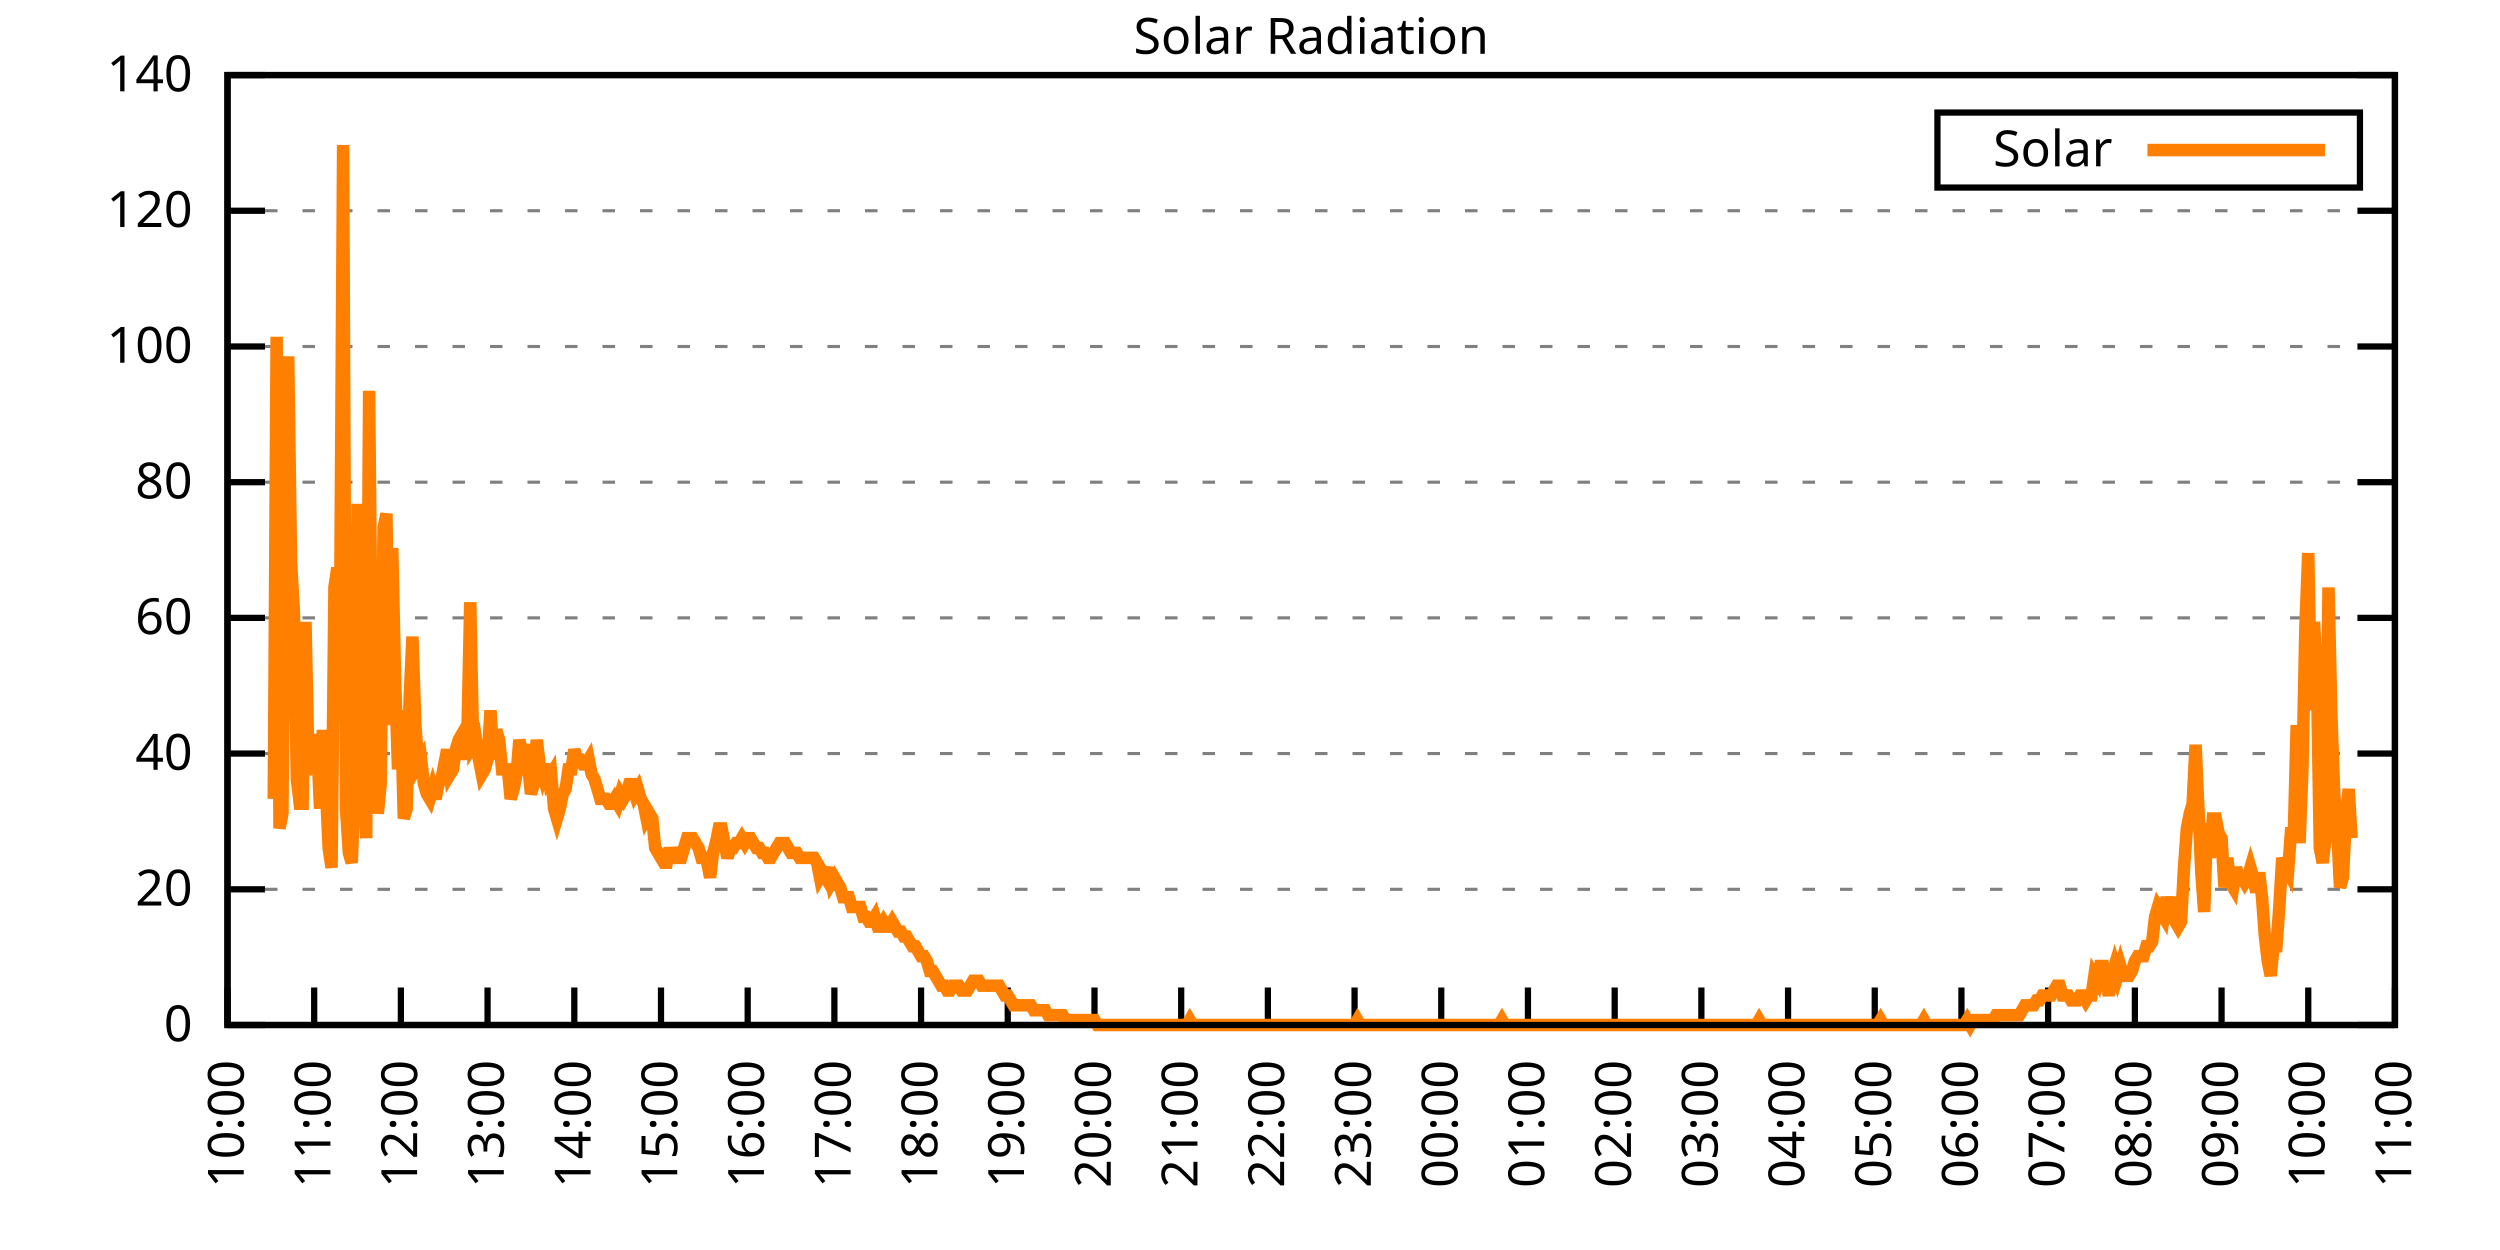
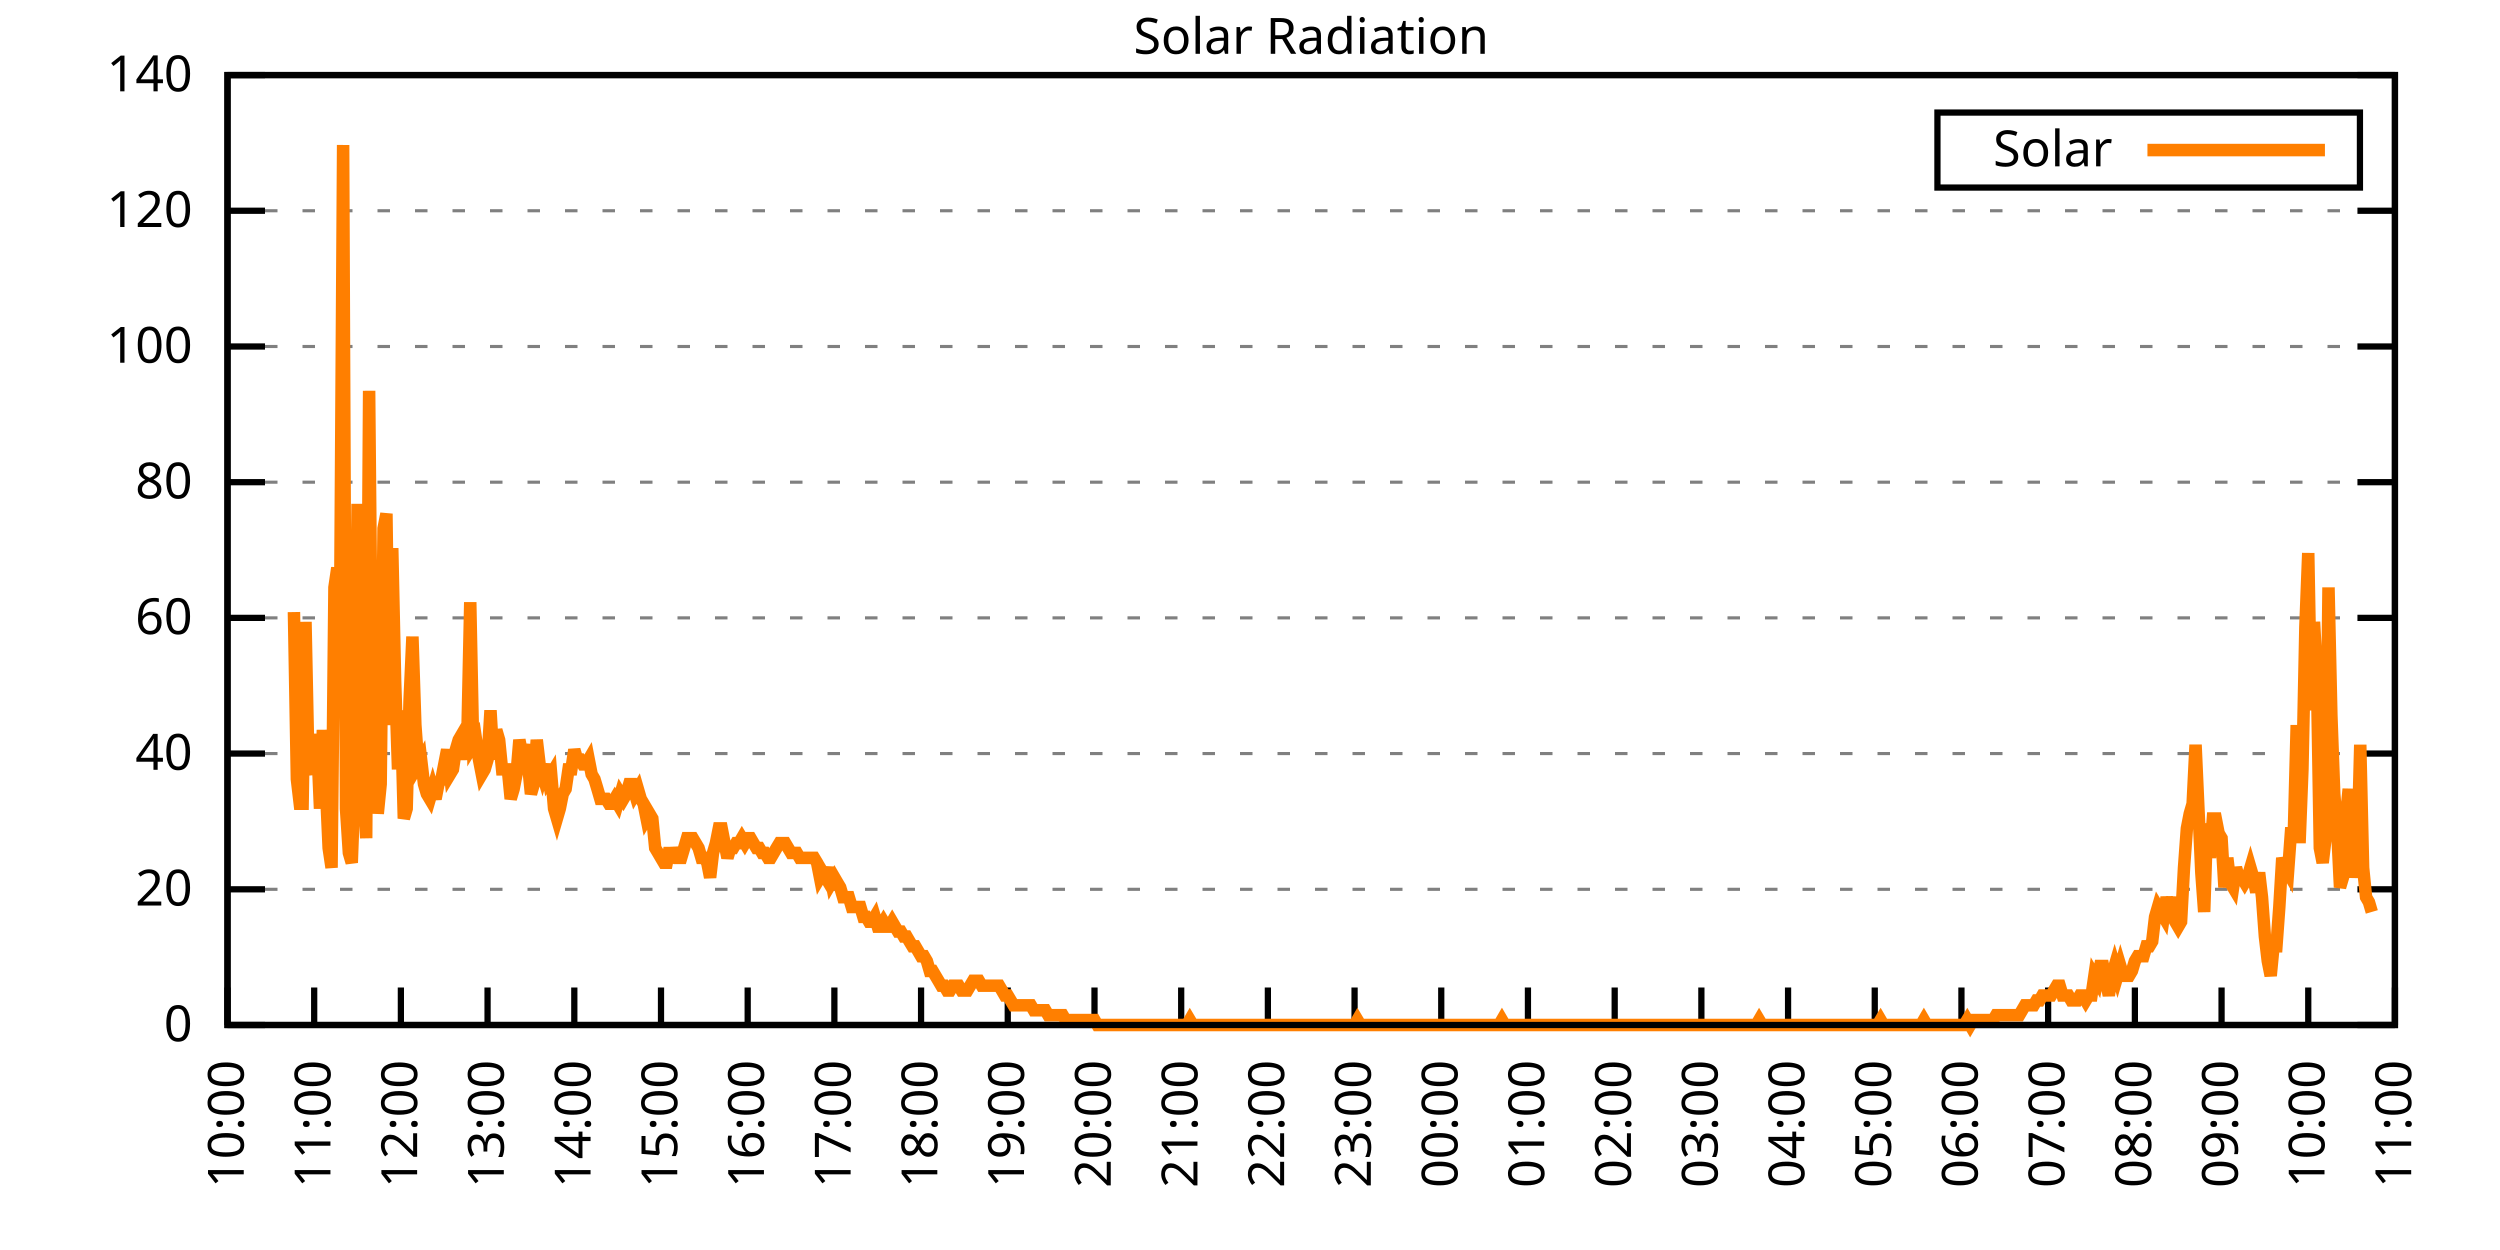
<svg xmlns="http://www.w3.org/2000/svg" xmlns:xlink="http://www.w3.org/1999/xlink" width="400" height="200" viewBox="0 0 400 200">
  <g id="gnuplot_canvas">
    <rect x="0" y="0" width="400" height="200" fill="none" />
    <defs>
      <circle id="gpDot" r="0.5" stroke-width="0.5" stroke="currentColor" />
      <path id="gpPt0" stroke-width="0.333" stroke="currentColor" d="M-1,0 h2 M0,-1 v2" />
      <path id="gpPt1" stroke-width="0.333" stroke="currentColor" d="M-1,-1 L1,1 M1,-1 L-1,1" />
      <path id="gpPt2" stroke-width="0.333" stroke="currentColor" d="M-1,0 L1,0 M0,-1 L0,1 M-1,-1 L1,1 M-1,1 L1,-1" />
      <rect id="gpPt3" stroke-width="0.333" stroke="currentColor" x="-1" y="-1" width="2" height="2" />
      <rect id="gpPt4" stroke-width="0.333" stroke="currentColor" fill="currentColor" x="-1" y="-1" width="2" height="2" />
      <circle id="gpPt5" stroke-width="0.333" stroke="currentColor" cx="0" cy="0" r="1" />
      <use xlink:href="#gpPt5" id="gpPt6" fill="currentColor" stroke="none" />
      <path id="gpPt7" stroke-width="0.333" stroke="currentColor" d="M0,-1.33 L-1.33,0.67 L1.33,0.67 z" />
      <use xlink:href="#gpPt7" id="gpPt8" fill="currentColor" stroke="none" />
      <use xlink:href="#gpPt7" id="gpPt9" stroke="currentColor" transform="rotate(180)" />
      <use xlink:href="#gpPt9" id="gpPt10" fill="currentColor" stroke="none" />
      <use xlink:href="#gpPt3" id="gpPt11" stroke="currentColor" transform="rotate(45)" />
      <use xlink:href="#gpPt11" id="gpPt12" fill="currentColor" stroke="none" />
      <path id="gpPt13" stroke-width="0.333" stroke="currentColor" d="M0,1.330 L1.265,0.411 L0.782,-1.067 L-0.782,-1.076 L-1.265,0.411 z" />
      <use xlink:href="#gpPt13" id="gpPt14" fill="currentColor" stroke="none" />
      <filter id="textbox" filterUnits="objectBoundingBox" x="0" y="0" height="1" width="1">
        <feFlood flood-color="white" flood-opacity="1" result="bgnd" />
        <feComposite in="SourceGraphic" in2="bgnd" operator="atop" />
      </filter>
      <filter id="greybox" filterUnits="objectBoundingBox" x="0" y="0" height="1" width="1">
        <feFlood flood-color="lightgrey" flood-opacity="1" result="grey" />
        <feComposite in="SourceGraphic" in2="grey" operator="atop" />
      </filter>
    </defs>
    <g fill="none" color="white" stroke="currentColor" stroke-width="1.00" stroke-linecap="butt" stroke-linejoin="miter">
</g>
    <g fill="none" color="black" stroke="currentColor" stroke-width="1.00" stroke-linecap="butt" stroke-linejoin="miter">
      <g stroke="none" shape-rendering="crispEdges">
        <polygon fill="rgb(255, 255, 255)" points="36.40,164.00 383.18,164.00 383.18,12.02 36.40,12.02 " />
      </g>
    </g>
    <g fill="none" color="black" stroke="currentColor" stroke-width="1.00" stroke-linecap="butt" stroke-linejoin="miter">
</g>
    <g fill="none" color="black" stroke="black" stroke-width="0.50" stroke-linecap="butt" stroke-linejoin="miter">
</g>
    <g fill="none" color="gray" stroke="currentColor" stroke-width="0.50" stroke-linecap="butt" stroke-linejoin="miter">
      <path stroke="gray" stroke-dasharray="2,4" class="gridline" d="M36.40,164.00 L383.19,164.00  " />
    </g>
    <g fill="none" color="gray" stroke="gray" stroke-width="1.00" stroke-linecap="butt" stroke-linejoin="miter">
</g>
    <g fill="none" color="black" stroke="currentColor" stroke-width="1.00" stroke-linecap="butt" stroke-linejoin="miter">
      <path stroke="black" d="M36.40,164.00 L42.40,164.00 M383.19,164.00 L377.19,164.00  " />
      <g transform="translate(30.80,166.60)" stroke="none" fill="black" font-family="Sans" font-size="8.00" text-anchor="end">
        <text>
          <tspan font-family="Sans"> 0</tspan>
        </text>
      </g>
    </g>
    <g fill="none" color="black" stroke="currentColor" stroke-width="1.00" stroke-linecap="butt" stroke-linejoin="miter">
</g>
    <g fill="none" color="black" stroke="black" stroke-width="0.50" stroke-linecap="butt" stroke-linejoin="miter">
</g>
    <g fill="none" color="gray" stroke="currentColor" stroke-width="0.50" stroke-linecap="butt" stroke-linejoin="miter">
      <path stroke="gray" stroke-dasharray="2,4" class="gridline" d="M36.40,142.29 L383.19,142.29  " />
    </g>
    <g fill="none" color="gray" stroke="gray" stroke-width="1.00" stroke-linecap="butt" stroke-linejoin="miter">
</g>
    <g fill="none" color="black" stroke="currentColor" stroke-width="1.00" stroke-linecap="butt" stroke-linejoin="miter">
      <path stroke="black" d="M36.40,142.29 L42.40,142.29 M383.19,142.29 L377.19,142.29  " />
      <g transform="translate(30.80,144.89)" stroke="none" fill="black" font-family="Sans" font-size="8.00" text-anchor="end">
        <text>
          <tspan font-family="Sans"> 20</tspan>
        </text>
      </g>
    </g>
    <g fill="none" color="black" stroke="currentColor" stroke-width="1.00" stroke-linecap="butt" stroke-linejoin="miter">
</g>
    <g fill="none" color="black" stroke="black" stroke-width="0.50" stroke-linecap="butt" stroke-linejoin="miter">
</g>
    <g fill="none" color="gray" stroke="currentColor" stroke-width="0.50" stroke-linecap="butt" stroke-linejoin="miter">
      <path stroke="gray" stroke-dasharray="2,4" class="gridline" d="M36.40,120.57 L383.19,120.57  " />
    </g>
    <g fill="none" color="gray" stroke="gray" stroke-width="1.00" stroke-linecap="butt" stroke-linejoin="miter">
</g>
    <g fill="none" color="black" stroke="currentColor" stroke-width="1.00" stroke-linecap="butt" stroke-linejoin="miter">
      <path stroke="black" d="M36.40,120.57 L42.40,120.57 M383.19,120.57 L377.19,120.57  " />
      <g transform="translate(30.80,123.17)" stroke="none" fill="black" font-family="Sans" font-size="8.00" text-anchor="end">
        <text>
          <tspan font-family="Sans"> 40</tspan>
        </text>
      </g>
    </g>
    <g fill="none" color="black" stroke="currentColor" stroke-width="1.00" stroke-linecap="butt" stroke-linejoin="miter">
</g>
    <g fill="none" color="black" stroke="black" stroke-width="0.50" stroke-linecap="butt" stroke-linejoin="miter">
</g>
    <g fill="none" color="gray" stroke="currentColor" stroke-width="0.50" stroke-linecap="butt" stroke-linejoin="miter">
      <path stroke="gray" stroke-dasharray="2,4" class="gridline" d="M36.40,98.86 L383.19,98.86  " />
    </g>
    <g fill="none" color="gray" stroke="gray" stroke-width="1.00" stroke-linecap="butt" stroke-linejoin="miter">
</g>
    <g fill="none" color="black" stroke="currentColor" stroke-width="1.00" stroke-linecap="butt" stroke-linejoin="miter">
      <path stroke="black" d="M36.40,98.86 L42.40,98.86 M383.19,98.86 L377.19,98.86  " />
      <g transform="translate(30.80,101.46)" stroke="none" fill="black" font-family="Sans" font-size="8.00" text-anchor="end">
        <text>
          <tspan font-family="Sans"> 60</tspan>
        </text>
      </g>
    </g>
    <g fill="none" color="black" stroke="currentColor" stroke-width="1.00" stroke-linecap="butt" stroke-linejoin="miter">
</g>
    <g fill="none" color="black" stroke="black" stroke-width="0.50" stroke-linecap="butt" stroke-linejoin="miter">
</g>
    <g fill="none" color="gray" stroke="currentColor" stroke-width="0.50" stroke-linecap="butt" stroke-linejoin="miter">
      <path stroke="gray" stroke-dasharray="2,4" class="gridline" d="M36.40,77.15 L383.19,77.15  " />
    </g>
    <g fill="none" color="gray" stroke="gray" stroke-width="1.00" stroke-linecap="butt" stroke-linejoin="miter">
</g>
    <g fill="none" color="black" stroke="currentColor" stroke-width="1.00" stroke-linecap="butt" stroke-linejoin="miter">
      <path stroke="black" d="M36.40,77.15 L42.40,77.15 M383.19,77.15 L377.19,77.15  " />
      <g transform="translate(30.80,79.75)" stroke="none" fill="black" font-family="Sans" font-size="8.00" text-anchor="end">
        <text>
          <tspan font-family="Sans"> 80</tspan>
        </text>
      </g>
    </g>
    <g fill="none" color="black" stroke="currentColor" stroke-width="1.00" stroke-linecap="butt" stroke-linejoin="miter">
</g>
    <g fill="none" color="black" stroke="black" stroke-width="0.50" stroke-linecap="butt" stroke-linejoin="miter">
</g>
    <g fill="none" color="gray" stroke="currentColor" stroke-width="0.50" stroke-linecap="butt" stroke-linejoin="miter">
      <path stroke="gray" stroke-dasharray="2,4" class="gridline" d="M36.40,55.44 L383.19,55.44  " />
    </g>
    <g fill="none" color="gray" stroke="gray" stroke-width="1.00" stroke-linecap="butt" stroke-linejoin="miter">
</g>
    <g fill="none" color="black" stroke="currentColor" stroke-width="1.00" stroke-linecap="butt" stroke-linejoin="miter">
      <path stroke="black" d="M36.40,55.44 L42.40,55.44 M383.19,55.44 L377.19,55.44  " />
      <g transform="translate(30.80,58.04)" stroke="none" fill="black" font-family="Sans" font-size="8.00" text-anchor="end">
        <text>
          <tspan font-family="Sans"> 100</tspan>
        </text>
      </g>
    </g>
    <g fill="none" color="black" stroke="currentColor" stroke-width="1.00" stroke-linecap="butt" stroke-linejoin="miter">
</g>
    <g fill="none" color="black" stroke="black" stroke-width="0.50" stroke-linecap="butt" stroke-linejoin="miter">
</g>
    <g fill="none" color="gray" stroke="currentColor" stroke-width="0.50" stroke-linecap="butt" stroke-linejoin="miter">
      <path stroke="gray" stroke-dasharray="2,4" class="gridline" d="M36.40,33.72 L383.19,33.72  " />
    </g>
    <g fill="none" color="gray" stroke="gray" stroke-width="1.00" stroke-linecap="butt" stroke-linejoin="miter">
</g>
    <g fill="none" color="black" stroke="currentColor" stroke-width="1.00" stroke-linecap="butt" stroke-linejoin="miter">
      <path stroke="black" d="M36.40,33.72 L42.40,33.72 M383.19,33.72 L377.19,33.72  " />
      <g transform="translate(30.80,36.32)" stroke="none" fill="black" font-family="Sans" font-size="8.00" text-anchor="end">
        <text>
          <tspan font-family="Sans"> 120</tspan>
        </text>
      </g>
    </g>
    <g fill="none" color="black" stroke="currentColor" stroke-width="1.00" stroke-linecap="butt" stroke-linejoin="miter">
</g>
    <g fill="none" color="black" stroke="black" stroke-width="0.50" stroke-linecap="butt" stroke-linejoin="miter">
</g>
    <g fill="none" color="gray" stroke="currentColor" stroke-width="0.50" stroke-linecap="butt" stroke-linejoin="miter">
      <path stroke="gray" stroke-dasharray="2,4" class="gridline" d="M36.40,12.01 L383.19,12.01  " />
    </g>
    <g fill="none" color="gray" stroke="gray" stroke-width="1.00" stroke-linecap="butt" stroke-linejoin="miter">
</g>
    <g fill="none" color="black" stroke="currentColor" stroke-width="1.00" stroke-linecap="butt" stroke-linejoin="miter">
      <path stroke="black" d="M36.40,12.01 L42.40,12.01 M383.19,12.01 L377.19,12.01  " />
      <g transform="translate(30.80,14.61)" stroke="none" fill="black" font-family="Sans" font-size="8.00" text-anchor="end">
        <text>
          <tspan font-family="Sans"> 140</tspan>
        </text>
      </g>
    </g>
    <g fill="none" color="black" stroke="currentColor" stroke-width="1.00" stroke-linecap="butt" stroke-linejoin="miter">
      <path stroke="black" d="M36.40,164.00 L36.40,158.00  " />
      <g transform="translate(39.00,169.60) rotate(270.00)" stroke="none" fill="black" font-family="Sans" font-size="8.00" text-anchor="end">
        <text>
          <tspan font-family="Sans">10:00</tspan>
        </text>
      </g>
    </g>
    <g fill="none" color="black" stroke="currentColor" stroke-width="1.00" stroke-linecap="butt" stroke-linejoin="miter">
      <path stroke="black" d="M50.27,164.00 L50.27,158.00  " />
      <g transform="translate(52.87,169.60) rotate(270.00)" stroke="none" fill="black" font-family="Sans" font-size="8.00" text-anchor="end">
        <text>
          <tspan font-family="Sans">11:00</tspan>
        </text>
      </g>
    </g>
    <g fill="none" color="black" stroke="currentColor" stroke-width="1.00" stroke-linecap="butt" stroke-linejoin="miter">
      <path stroke="black" d="M64.14,164.00 L64.14,158.00  " />
      <g transform="translate(66.74,169.60) rotate(270.00)" stroke="none" fill="black" font-family="Sans" font-size="8.00" text-anchor="end">
        <text>
          <tspan font-family="Sans">12:00</tspan>
        </text>
      </g>
    </g>
    <g fill="none" color="black" stroke="currentColor" stroke-width="1.00" stroke-linecap="butt" stroke-linejoin="miter">
      <path stroke="black" d="M78.01,164.00 L78.01,158.00  " />
      <g transform="translate(80.61,169.60) rotate(270.00)" stroke="none" fill="black" font-family="Sans" font-size="8.00" text-anchor="end">
        <text>
          <tspan font-family="Sans">13:00</tspan>
        </text>
      </g>
    </g>
    <g fill="none" color="black" stroke="currentColor" stroke-width="1.00" stroke-linecap="butt" stroke-linejoin="miter">
      <path stroke="black" d="M91.89,164.00 L91.89,158.00  " />
      <g transform="translate(94.49,169.60) rotate(270.00)" stroke="none" fill="black" font-family="Sans" font-size="8.00" text-anchor="end">
        <text>
          <tspan font-family="Sans">14:00</tspan>
        </text>
      </g>
    </g>
    <g fill="none" color="black" stroke="currentColor" stroke-width="1.00" stroke-linecap="butt" stroke-linejoin="miter">
      <path stroke="black" d="M105.76,164.00 L105.76,158.00  " />
      <g transform="translate(108.36,169.60) rotate(270.00)" stroke="none" fill="black" font-family="Sans" font-size="8.00" text-anchor="end">
        <text>
          <tspan font-family="Sans">15:00</tspan>
        </text>
      </g>
    </g>
    <g fill="none" color="black" stroke="currentColor" stroke-width="1.00" stroke-linecap="butt" stroke-linejoin="miter">
      <path stroke="black" d="M119.63,164.00 L119.63,158.00  " />
      <g transform="translate(122.23,169.60) rotate(270.00)" stroke="none" fill="black" font-family="Sans" font-size="8.00" text-anchor="end">
        <text>
          <tspan font-family="Sans">16:00</tspan>
        </text>
      </g>
    </g>
    <g fill="none" color="black" stroke="currentColor" stroke-width="1.00" stroke-linecap="butt" stroke-linejoin="miter">
      <path stroke="black" d="M133.50,164.00 L133.50,158.00  " />
      <g transform="translate(136.10,169.60) rotate(270.00)" stroke="none" fill="black" font-family="Sans" font-size="8.00" text-anchor="end">
        <text>
          <tspan font-family="Sans">17:00</tspan>
        </text>
      </g>
    </g>
    <g fill="none" color="black" stroke="currentColor" stroke-width="1.00" stroke-linecap="butt" stroke-linejoin="miter">
      <path stroke="black" d="M147.37,164.00 L147.37,158.00  " />
      <g transform="translate(149.97,169.60) rotate(270.00)" stroke="none" fill="black" font-family="Sans" font-size="8.00" text-anchor="end">
        <text>
          <tspan font-family="Sans">18:00</tspan>
        </text>
      </g>
    </g>
    <g fill="none" color="black" stroke="currentColor" stroke-width="1.00" stroke-linecap="butt" stroke-linejoin="miter">
      <path stroke="black" d="M161.24,164.00 L161.24,158.00  " />
      <g transform="translate(163.84,169.60) rotate(270.00)" stroke="none" fill="black" font-family="Sans" font-size="8.00" text-anchor="end">
        <text>
          <tspan font-family="Sans">19:00</tspan>
        </text>
      </g>
    </g>
    <g fill="none" color="black" stroke="currentColor" stroke-width="1.00" stroke-linecap="butt" stroke-linejoin="miter">
      <path stroke="black" d="M175.12,164.00 L175.12,158.00  " />
      <g transform="translate(177.72,169.60) rotate(270.00)" stroke="none" fill="black" font-family="Sans" font-size="8.00" text-anchor="end">
        <text>
          <tspan font-family="Sans">20:00</tspan>
        </text>
      </g>
    </g>
    <g fill="none" color="black" stroke="currentColor" stroke-width="1.00" stroke-linecap="butt" stroke-linejoin="miter">
      <path stroke="black" d="M188.99,164.00 L188.99,158.00  " />
      <g transform="translate(191.59,169.60) rotate(270.00)" stroke="none" fill="black" font-family="Sans" font-size="8.00" text-anchor="end">
        <text>
          <tspan font-family="Sans">21:00</tspan>
        </text>
      </g>
    </g>
    <g fill="none" color="black" stroke="currentColor" stroke-width="1.00" stroke-linecap="butt" stroke-linejoin="miter">
      <path stroke="black" d="M202.86,164.00 L202.86,158.00  " />
      <g transform="translate(205.46,169.60) rotate(270.00)" stroke="none" fill="black" font-family="Sans" font-size="8.00" text-anchor="end">
        <text>
          <tspan font-family="Sans">22:00</tspan>
        </text>
      </g>
    </g>
    <g fill="none" color="black" stroke="currentColor" stroke-width="1.00" stroke-linecap="butt" stroke-linejoin="miter">
      <path stroke="black" d="M216.73,164.00 L216.73,158.00  " />
      <g transform="translate(219.33,169.60) rotate(270.00)" stroke="none" fill="black" font-family="Sans" font-size="8.00" text-anchor="end">
        <text>
          <tspan font-family="Sans">23:00</tspan>
        </text>
      </g>
    </g>
    <g fill="none" color="black" stroke="currentColor" stroke-width="1.00" stroke-linecap="butt" stroke-linejoin="miter">
      <path stroke="black" d="M230.60,164.00 L230.60,158.00  " />
      <g transform="translate(233.20,169.60) rotate(270.00)" stroke="none" fill="black" font-family="Sans" font-size="8.00" text-anchor="end">
        <text>
          <tspan font-family="Sans">00:00</tspan>
        </text>
      </g>
    </g>
    <g fill="none" color="black" stroke="currentColor" stroke-width="1.00" stroke-linecap="butt" stroke-linejoin="miter">
      <path stroke="black" d="M244.47,164.00 L244.47,158.00  " />
      <g transform="translate(247.07,169.60) rotate(270.00)" stroke="none" fill="black" font-family="Sans" font-size="8.00" text-anchor="end">
        <text>
          <tspan font-family="Sans">01:00</tspan>
        </text>
      </g>
    </g>
    <g fill="none" color="black" stroke="currentColor" stroke-width="1.00" stroke-linecap="butt" stroke-linejoin="miter">
      <path stroke="black" d="M258.35,164.00 L258.35,158.00  " />
      <g transform="translate(260.95,169.60) rotate(270.00)" stroke="none" fill="black" font-family="Sans" font-size="8.00" text-anchor="end">
        <text>
          <tspan font-family="Sans">02:00</tspan>
        </text>
      </g>
    </g>
    <g fill="none" color="black" stroke="currentColor" stroke-width="1.00" stroke-linecap="butt" stroke-linejoin="miter">
      <path stroke="black" d="M272.22,164.00 L272.22,158.00  " />
      <g transform="translate(274.82,169.60) rotate(270.00)" stroke="none" fill="black" font-family="Sans" font-size="8.00" text-anchor="end">
        <text>
          <tspan font-family="Sans">03:00</tspan>
        </text>
      </g>
    </g>
    <g fill="none" color="black" stroke="currentColor" stroke-width="1.00" stroke-linecap="butt" stroke-linejoin="miter">
      <path stroke="black" d="M286.09,164.00 L286.09,158.00  " />
      <g transform="translate(288.69,169.60) rotate(270.00)" stroke="none" fill="black" font-family="Sans" font-size="8.00" text-anchor="end">
        <text>
          <tspan font-family="Sans">04:00</tspan>
        </text>
      </g>
    </g>
    <g fill="none" color="black" stroke="currentColor" stroke-width="1.00" stroke-linecap="butt" stroke-linejoin="miter">
      <path stroke="black" d="M299.96,164.00 L299.96,158.00  " />
      <g transform="translate(302.56,169.60) rotate(270.00)" stroke="none" fill="black" font-family="Sans" font-size="8.00" text-anchor="end">
        <text>
          <tspan font-family="Sans">05:00</tspan>
        </text>
      </g>
    </g>
    <g fill="none" color="black" stroke="currentColor" stroke-width="1.00" stroke-linecap="butt" stroke-linejoin="miter">
      <path stroke="black" d="M313.83,164.00 L313.83,158.00  " />
      <g transform="translate(316.43,169.60) rotate(270.00)" stroke="none" fill="black" font-family="Sans" font-size="8.00" text-anchor="end">
        <text>
          <tspan font-family="Sans">06:00</tspan>
        </text>
      </g>
    </g>
    <g fill="none" color="black" stroke="currentColor" stroke-width="1.00" stroke-linecap="butt" stroke-linejoin="miter">
      <path stroke="black" d="M327.70,164.00 L327.70,158.00  " />
      <g transform="translate(330.30,169.60) rotate(270.00)" stroke="none" fill="black" font-family="Sans" font-size="8.00" text-anchor="end">
        <text>
          <tspan font-family="Sans">07:00</tspan>
        </text>
      </g>
    </g>
    <g fill="none" color="black" stroke="currentColor" stroke-width="1.00" stroke-linecap="butt" stroke-linejoin="miter">
      <path stroke="black" d="M341.58,164.00 L341.58,158.00  " />
      <g transform="translate(344.18,169.60) rotate(270.00)" stroke="none" fill="black" font-family="Sans" font-size="8.00" text-anchor="end">
        <text>
          <tspan font-family="Sans">08:00</tspan>
        </text>
      </g>
    </g>
    <g fill="none" color="black" stroke="currentColor" stroke-width="1.00" stroke-linecap="butt" stroke-linejoin="miter">
      <path stroke="black" d="M355.45,164.00 L355.45,158.00  " />
      <g transform="translate(358.05,169.60) rotate(270.00)" stroke="none" fill="black" font-family="Sans" font-size="8.00" text-anchor="end">
        <text>
          <tspan font-family="Sans">09:00</tspan>
        </text>
      </g>
    </g>
    <g fill="none" color="black" stroke="currentColor" stroke-width="1.00" stroke-linecap="butt" stroke-linejoin="miter">
      <path stroke="black" d="M369.32,164.00 L369.32,158.00  " />
      <g transform="translate(371.92,169.60) rotate(270.00)" stroke="none" fill="black" font-family="Sans" font-size="8.00" text-anchor="end">
        <text>
          <tspan font-family="Sans">10:00</tspan>
        </text>
      </g>
    </g>
    <g fill="none" color="black" stroke="currentColor" stroke-width="1.00" stroke-linecap="butt" stroke-linejoin="miter">
      <path stroke="black" d="M383.19,164.00 L383.19,158.00  " />
      <g transform="translate(385.79,169.60) rotate(270.00)" stroke="none" fill="black" font-family="Sans" font-size="8.00" text-anchor="end">
        <text>
          <tspan font-family="Sans">11:00</tspan>
        </text>
      </g>
    </g>
    <g fill="none" color="black" stroke="currentColor" stroke-width="1.00" stroke-linecap="butt" stroke-linejoin="miter">
</g>
    <g fill="none" color="black" stroke="currentColor" stroke-width="1.00" stroke-linecap="butt" stroke-linejoin="miter">
      <path stroke="black" d="M36.40,12.01 L36.40,164.00 L383.19,164.00 L383.19,12.01 L36.40,12.01 Z  " />
    </g>
    <g fill="none" color="black" stroke="currentColor" stroke-width="1.00" stroke-linecap="butt" stroke-linejoin="miter">
</g>
    <g fill="none" color="black" stroke="currentColor" stroke-width="1.00" stroke-linecap="butt" stroke-linejoin="miter">
      <path stroke="black" d="M309.99,30.01 L309.99,18.01 L377.59,18.01 L377.59,30.01 L309.99,30.01 Z  " />
    </g>
    <g id="Solar_Radiation_plot_1">
      <g fill="none" color="white" stroke="black" stroke-width="2.00" stroke-linecap="butt" stroke-linejoin="miter">
</g>
      <g fill="none" color="black" stroke="currentColor" stroke-width="2.00" stroke-linecap="butt" stroke-linejoin="miter">
        <g transform="translate(337.99,26.61)" stroke="none" fill="black" font-family="Sans" font-size="8.00" text-anchor="end">
          <text>
            <tspan font-family="Sans">Solar</tspan>
          </text>
        </g>
      </g>
      <g fill="none" color="black" stroke="currentColor" stroke-width="2.00" stroke-linecap="butt" stroke-linejoin="miter">
-         <path stroke="rgb(255, 127,   0)" d="M343.59,24.01 L371.99,24.01 M43.80,127.82 L44.26,53.88 L44.72,132.54 L45.19,130.18 L45.65,72.76 L46.11,57.02   L46.57,90.06 L47.03,97.93 L47.50,124.67 L47.96,128.60 L48.42,128.60 L48.88,99.50 L49.35,122.31 L49.81,123.88   L50.27,118.38 L50.73,118.38 L51.20,129.39 L51.66,116.80 L52.12,125.46 L52.58,135.68 L53.05,138.83 L53.51,93.99   L53.97,90.85 L54.43,96.35 L54.90,23.20 L55.36,129.39 L55.82,136.47 L56.28,138.04 L56.75,125.46 L57.21,80.62   L57.67,123.88 L58.13,123.88 L58.59,134.11 L59.06,62.53 L59.52,112.09 L59.98,112.09 L60.44,130.18 L60.91,125.46   L61.37,84.55 L61.83,82.19 L62.29,116.02 L62.76,87.70 L63.22,108.94 L63.68,123.10 L64.14,113.66 L64.61,130.96   L65.07,129.39 L65.53,112.09 L65.99,101.86 L66.46,116.02 L66.92,122.31 L67.38,121.52 L67.84,125.46 L68.30,127.03   L68.77,127.82 L69.23,126.24 L69.69,127.82 L70.15,125.46 L70.62,124.67 L71.08,122.31 L71.54,119.95 L72.00,123.88   L72.47,123.10 L72.93,119.95 L73.39,118.38 L73.85,117.59 L74.32,121.52 L74.78,117.59 L75.24,96.35 L75.70,119.16   L76.17,118.38 L76.63,121.52 L77.09,123.88 L77.55,123.10 L78.01,121.52 L78.48,113.66 L78.94,121.52 L79.40,116.80   L79.86,118.38 L80.33,123.10 L80.79,123.10 L81.25,123.10 L81.71,127.82 L82.18,126.24 L82.64,123.88 L83.10,118.38   L83.56,120.74 L84.03,119.16 L84.49,122.31 L84.95,127.03 L85.41,125.46 L85.88,118.38 L86.34,122.31 L86.80,123.88   L87.26,122.31 L87.72,124.67 L88.19,123.88 L88.65,129.39 L89.11,130.96 L89.57,129.39 L90.04,127.03 L90.50,126.24   L90.96,123.10 L91.42,123.10 L91.89,119.95 L92.35,121.52 L92.81,121.52 L93.27,122.31 L93.74,122.31 L94.20,121.52   L94.66,123.88 L95.12,124.67 L95.59,126.24 L96.05,127.82 L96.51,127.82 L96.97,127.82 L97.44,128.60 L97.90,128.60   L98.36,127.82 L98.82,128.60 L99.28,127.03 L99.75,127.82 L100.21,127.03 L100.67,125.46 L101.13,125.46 L101.60,127.03   L102.06,126.24 L102.52,127.82 L102.98,128.60 L103.45,130.96 L103.91,130.18 L104.37,130.96 L104.83,135.68 L105.30,136.47   L105.76,137.26 L106.22,138.04 L106.68,138.04 L107.15,135.68 L107.61,138.04 L108.07,135.68 L108.53,137.26 L108.99,137.26   L109.46,135.68 L109.92,134.11 L110.38,134.11 L110.84,134.11 L111.31,134.90 L111.77,135.68 L112.23,137.26 L112.69,137.26   L113.16,138.04 L113.62,140.40 L114.08,136.47 L114.54,134.90 L115.01,132.54 L115.47,132.54 L115.93,134.90 L116.39,137.26   L116.86,135.68 L117.32,135.68 L117.78,134.90 L118.24,134.90 L118.70,134.11 L119.17,134.90 L119.63,134.11 L120.09,134.11   L120.55,134.90 L121.02,135.68 L121.48,135.68 L121.94,136.47 L122.40,136.47 L122.87,137.26 L123.33,137.26 L123.79,136.47   L124.25,135.68 L124.72,134.90 L125.18,134.90 L125.64,134.90 L126.10,135.68 L126.57,136.47 L127.03,136.47 L127.49,136.47   L127.95,137.26 L128.41,137.26 L128.88,137.26 L129.34,137.26 L129.80,137.26 L130.26,137.26 L130.73,138.04 L131.19,140.40   L131.65,139.62 L132.11,140.40 L132.58,138.83 L133.04,141.19 L133.50,140.40 L133.96,141.19 L134.43,141.98 L134.89,143.55   L135.35,143.55 L135.81,143.55 L136.28,145.12 L136.74,145.12 L137.20,145.12 L137.66,145.12 L138.13,146.70 L138.59,146.70   L139.05,147.48 L139.51,147.48 L139.97,146.70 L140.44,148.27 L140.90,148.27 L141.36,147.48 L141.82,148.27 L142.29,148.27   L142.75,147.48 L143.21,148.27 L143.67,149.05 L144.14,149.05 L144.60,149.84 L145.06,149.84 L145.52,150.63 L145.99,151.41   L146.45,151.41 L146.91,152.20 L147.37,152.99 L147.84,152.99 L148.30,153.77 L148.76,155.35 L149.22,155.35 L149.68,156.13   L150.15,156.92 L150.61,157.71 L151.07,157.71 L151.53,158.49 L152.00,158.49 L152.46,157.71 L152.92,157.71 L153.38,157.71   L153.85,158.49 L154.31,158.49 L154.77,158.49 L155.23,157.71 L155.70,156.92 L156.16,156.92 L156.62,156.92 L157.08,157.71   L157.55,157.71 L158.01,157.71 L158.47,157.71 L158.93,157.71 L159.39,157.71 L159.86,157.71 L160.32,158.49 L160.78,159.28   L161.24,159.28 L161.71,160.07 L162.17,160.85 L162.63,160.85 L163.09,160.85 L163.56,160.85 L164.02,160.85 L164.48,160.85   L164.94,160.85 L165.41,161.64 L165.87,161.64 L166.33,161.64 L166.79,161.64 L167.26,161.64 L167.72,162.43 L168.18,162.43   L168.64,162.43 L169.10,162.43 L169.57,162.43 L170.03,162.43 L170.49,163.21 L170.95,163.21 L171.42,163.21 L171.88,163.21   L172.34,163.21 L172.80,163.21 L173.27,163.21 L173.73,163.21 L174.19,163.21 L174.65,163.21 L175.12,163.21 L175.58,164.00   L176.04,164.00 L176.50,164.00 L176.97,164.00 L177.43,164.00 L177.89,164.00 L178.35,164.00 L178.82,164.00 L179.28,164.00   L179.74,164.00 L180.20,164.00 L180.66,164.00 L181.13,164.00 L181.59,164.00 L182.05,164.00 L182.51,164.00 L182.98,164.00   L183.44,164.00 L183.90,164.00 L184.36,164.00 L184.83,164.00 L185.29,164.00 L185.75,164.00 L186.21,164.00 L186.68,164.00   L187.14,164.00 L187.60,164.00 L188.06,164.00 L188.53,164.00 L188.99,164.00 L189.45,164.00 L189.91,164.00 L190.37,163.21   L190.84,164.00 L191.30,164.00 L191.76,164.00 L192.22,164.00 L192.69,164.00 L193.15,164.00 L193.61,164.00 L194.07,164.00   L194.54,164.00 L195.00,164.00 L195.46,164.00 L195.92,164.00 L196.39,164.00 L196.85,164.00 L197.31,164.00 L197.77,164.00   L198.24,164.00 L198.70,164.00 L199.16,164.00 L199.62,164.00 L200.08,164.00 L200.55,164.00 L201.01,164.00 L201.47,164.00   L201.93,164.00 L202.40,164.00 L202.86,164.00 L203.32,164.00 L203.78,164.00 L204.25,164.00 L204.71,164.00 L205.17,164.00   L205.63,164.00 L206.10,164.00 L206.56,164.00 L207.02,164.00 L207.48,164.00 L207.95,164.00 L208.41,164.00 L208.87,164.00   L209.33,164.00 L209.80,164.00 L210.26,164.00 L210.72,164.00 L211.18,164.00 L211.64,164.00 L212.11,164.00 L212.57,164.00   L213.03,164.00 L213.49,164.00 L213.96,164.00 L214.42,164.00 L214.88,164.00 L215.34,164.00 L215.81,164.00 L216.27,164.00   L216.73,164.00 L217.19,163.21 L217.66,164.00 L218.12,164.00 L218.58,164.00 L219.04,164.00 L219.51,164.00 L219.97,164.00   L220.43,164.00 L220.89,164.00 L221.35,164.00 L221.82,164.00 L222.28,164.00 L222.74,164.00 L223.20,164.00 L223.67,164.00   L224.13,164.00 L224.59,164.00 L225.05,164.00 L225.52,164.00 L225.98,164.00 L226.44,164.00 L226.90,164.00 L227.37,164.00   L227.83,164.00 L228.29,164.00 L228.75,164.00 L229.22,164.00 L229.68,164.00 L230.14,164.00 L230.60,164.00 L231.06,164.00   L231.53,164.00 L231.99,164.00 L232.45,164.00 L232.91,164.00 L233.38,164.00 L233.84,164.00 L234.30,164.00 L234.76,164.00   L235.23,164.00 L235.69,164.00 L236.15,164.00 L236.61,164.00 L237.08,164.00 L237.54,164.00 L238.00,164.00 L238.46,164.00   L238.93,164.00 L239.39,164.00 L239.85,164.00 L240.31,163.21 L240.77,164.00 L241.24,164.00 L241.70,164.00 L242.16,164.00   L242.62,164.00 L243.09,164.00 L243.55,164.00 L244.01,164.00 L244.47,164.00 L244.94,164.00 L245.40,164.00 L245.86,164.00   L246.32,164.00 L246.79,164.00 L247.25,164.00 L247.71,164.00 L248.17,164.00 L248.64,164.00 L249.10,164.00 L249.56,164.00   L250.02,164.00 L250.49,164.00 L250.95,164.00 L251.41,164.00 L251.87,164.00 L252.33,164.00 L252.80,164.00 L253.26,164.00   L253.72,164.00 L254.18,164.00 L254.65,164.00 L255.11,164.00 L255.57,164.00 L256.03,164.00 L256.50,164.00 L256.96,164.00   L257.42,164.00 L257.88,164.00 L258.35,164.00 L258.81,164.00 L259.27,164.00 L259.73,164.00 L260.20,164.00 L260.66,164.00   L261.12,164.00 L261.58,164.00 L262.04,164.00 L262.51,164.00 L262.97,164.00 L263.43,164.00 L263.89,164.00 L264.36,164.00   L264.82,164.00 L265.28,164.00 L265.74,164.00 L266.21,164.00 L266.67,164.00 L267.13,164.00 L267.59,164.00 L268.06,164.00   L268.52,164.00 L268.98,164.00 L269.44,164.00 L269.91,164.00 L270.37,164.00 L270.83,164.00 L271.29,164.00 L271.75,164.00   L272.22,164.00 L272.68,164.00 L273.14,164.00 L273.60,164.00 L274.07,164.00 L274.53,164.00 L274.99,164.00 L275.45,164.00   L275.92,164.00 L276.38,164.00 L276.84,164.00 L277.30,164.00 L277.77,164.00 L278.23,164.00 L278.69,164.00 L279.15,164.00   L279.62,164.00 L280.08,164.00 L280.54,164.00 L281.00,164.00 L281.46,163.21 L281.93,164.00 L282.39,164.00 L282.85,164.00   L283.31,164.00 L283.78,164.00 L284.24,164.00 L284.70,164.00 L285.16,164.00 L285.63,164.00 L286.09,164.00 L286.55,164.00   L287.01,164.00 L287.48,164.00 L287.94,164.00 L288.40,164.00 L288.86,164.00 L289.33,164.00 L289.79,164.00 L290.25,164.00   L290.71,164.00 L291.18,164.00 L291.64,164.00 L292.10,164.00 L292.56,164.00 L293.02,164.00 L293.49,164.00 L293.95,164.00   L294.41,164.00 L294.87,164.00 L295.34,164.00 L295.80,164.00 L296.26,164.00 L296.72,164.00 L297.19,164.00 L297.65,164.00   L298.11,164.00 L298.57,164.00 L299.04,164.00 L299.50,164.00 L299.96,164.00 L300.42,164.00 L300.89,163.21 L301.35,164.00   L301.81,164.00 L302.27,164.00 L302.73,164.00 L303.20,164.00 L303.66,164.00 L304.12,164.00 L304.58,164.00 L305.05,164.00   L305.51,164.00 L305.97,164.00 L306.43,164.00 L306.90,164.00 L307.36,164.00 L307.82,163.21 L308.28,164.00 L308.75,164.00   L309.21,164.00 L309.67,164.00 L310.13,164.00 L310.60,164.00 L311.06,164.00 L311.52,164.00 L311.98,164.00 L312.44,164.00   L312.91,164.00 L313.37,164.00 L313.83,164.00 L314.29,164.00 L314.76,163.21 L315.22,164.00 L315.68,163.21 L316.14,163.21   L316.61,163.21 L317.07,163.21 L317.53,163.21 L317.99,163.21 L318.46,163.21 L318.92,163.21 L319.38,162.43 L319.84,162.43   L320.31,162.43 L320.77,162.43 L321.23,162.43 L321.69,162.43 L322.15,162.43 L322.62,162.43 L323.08,162.43 L323.54,161.64   L324.00,160.85 L324.47,160.85 L324.93,160.85 L325.39,160.85 L325.85,160.07 L326.32,160.07 L326.78,159.28 L327.24,159.28   L327.70,159.28 L328.17,159.28 L328.63,158.49 L329.09,157.71 L329.55,157.71 L330.02,159.28 L330.48,159.28 L330.94,159.28   L331.40,160.07 L331.87,160.07 L332.33,160.07 L332.79,159.28 L333.25,159.28 L333.71,160.07 L334.18,159.28 L334.64,159.28   L335.10,156.13 L335.56,156.92 L336.03,154.56 L336.49,154.56 L336.95,156.92 L337.41,159.28 L337.88,156.13 L338.34,154.56   L338.80,156.13 L339.26,154.56 L339.73,156.13 L340.19,156.13 L340.65,156.13 L341.11,155.35 L341.58,153.77 L342.04,152.99   L342.50,152.99 L342.96,152.99 L343.42,151.41 L343.89,151.41 L344.35,150.63 L344.81,146.70 L345.27,145.12 L345.74,145.91   L346.20,146.70 L346.66,143.55 L347.12,145.91 L347.59,143.55 L348.05,147.48 L348.51,148.27 L348.97,147.48 L349.44,138.83   L349.90,132.54 L350.36,130.18 L350.82,128.60 L351.29,119.16 L351.75,129.39 L352.21,139.62 L352.67,145.91 L353.13,131.75   L353.60,137.26 L354.06,130.96 L354.52,130.96 L354.98,133.32 L355.45,134.11 L355.91,141.98 L356.37,137.26 L356.83,141.19   L357.30,141.98 L357.76,138.83 L358.22,140.40 L358.68,140.40 L359.15,141.19 L359.61,140.40 L360.07,138.83 L360.53,140.40   L361.00,142.76 L361.46,139.62 L361.92,143.55 L362.38,149.84 L362.84,153.77 L363.31,156.13 L363.77,151.41 L364.23,151.41   L364.69,145.12 L365.16,137.26 L365.62,138.83 L366.08,139.62 L366.54,133.32 L367.01,133.32 L367.47,116.02 L367.93,134.90   L368.39,123.10 L368.86,100.29 L369.32,88.49 L369.78,113.66 L370.24,99.50 L370.71,108.15 L371.17,135.68 L371.63,138.04   L372.09,134.11 L372.56,93.99 L373.02,114.44 L373.48,127.03 L373.94,132.54 L374.40,141.98 L374.87,140.40 L375.33,130.96   L375.79,126.24 L376.25,134.11  " />
+         <path stroke="rgb(255, 127,   0)" d="M343.59,24.01 L371.99,24.01 M47.03,97.93 L47.50,124.67 L47.96,128.60 L48.42,128.60 L48.88,99.50 L49.35,122.31   L49.81,123.88 L50.27,118.38 L50.73,118.38 L51.20,129.39 L51.66,116.80 L52.12,125.46 L52.58,135.68 L53.05,138.83   L53.51,93.99 L53.97,90.85 L54.43,96.35 L54.90,23.20 L55.36,129.39 L55.82,136.47 L56.28,138.04 L56.75,125.46   L57.21,80.62 L57.67,123.88 L58.13,123.88 L58.59,134.11 L59.06,62.53 L59.52,112.09 L59.98,112.09 L60.44,130.18   L60.91,125.46 L61.37,84.55 L61.83,82.19 L62.29,116.02 L62.76,87.70 L63.22,108.94 L63.68,123.10 L64.14,113.66   L64.61,130.96 L65.07,129.39 L65.53,112.09 L65.99,101.86 L66.46,116.02 L66.92,122.31 L67.38,121.52 L67.84,125.46   L68.30,127.03 L68.77,127.82 L69.23,126.24 L69.69,127.82 L70.15,125.46 L70.62,124.67 L71.08,122.31 L71.54,119.95   L72.00,123.88 L72.47,123.10 L72.93,119.95 L73.39,118.38 L73.85,117.59 L74.32,121.52 L74.78,117.59 L75.24,96.35   L75.70,119.16 L76.17,118.38 L76.63,121.52 L77.09,123.88 L77.55,123.10 L78.01,121.52 L78.48,113.66 L78.94,121.52   L79.40,116.80 L79.86,118.38 L80.33,123.10 L80.79,123.10 L81.25,123.10 L81.71,127.82 L82.18,126.24 L82.64,123.88   L83.10,118.38 L83.56,120.74 L84.03,119.16 L84.49,122.31 L84.95,127.03 L85.41,125.46 L85.88,118.38 L86.34,122.31   L86.80,123.88 L87.26,122.31 L87.72,124.67 L88.19,123.88 L88.65,129.39 L89.11,130.96 L89.57,129.39 L90.04,127.03   L90.50,126.24 L90.96,123.10 L91.42,123.10 L91.89,119.95 L92.35,121.52 L92.81,121.52 L93.27,122.31 L93.74,122.31   L94.20,121.52 L94.66,123.88 L95.12,124.67 L95.59,126.24 L96.05,127.82 L96.51,127.82 L96.97,127.82 L97.44,128.60   L97.90,128.60 L98.36,127.82 L98.82,128.60 L99.28,127.03 L99.75,127.82 L100.21,127.03 L100.67,125.46 L101.13,125.46   L101.60,127.03 L102.06,126.24 L102.52,127.82 L102.98,128.60 L103.45,130.96 L103.91,130.18 L104.37,130.96 L104.83,135.68   L105.30,136.47 L105.76,137.26 L106.22,138.04 L106.68,138.04 L107.15,135.68 L107.61,138.04 L108.07,135.68 L108.53,137.26   L108.99,137.26 L109.46,135.68 L109.92,134.11 L110.38,134.11 L110.84,134.11 L111.31,134.90 L111.77,135.68 L112.23,137.26   L112.69,137.26 L113.16,138.04 L113.62,140.40 L114.08,136.47 L114.54,134.90 L115.01,132.54 L115.47,132.54 L115.93,134.90   L116.39,137.26 L116.86,135.68 L117.32,135.68 L117.78,134.90 L118.24,134.90 L118.70,134.11 L119.17,134.90 L119.63,134.11   L120.09,134.11 L120.55,134.90 L121.02,135.68 L121.48,135.68 L121.94,136.47 L122.40,136.47 L122.87,137.26 L123.33,137.26   L123.79,136.47 L124.25,135.68 L124.72,134.90 L125.18,134.90 L125.64,134.90 L126.10,135.68 L126.57,136.47 L127.03,136.47   L127.49,136.47 L127.95,137.26 L128.41,137.26 L128.88,137.26 L129.34,137.26 L129.80,137.26 L130.26,137.26 L130.73,138.04   L131.19,140.40 L131.65,139.62 L132.11,140.40 L132.58,138.83 L133.04,141.19 L133.50,140.40 L133.96,141.19 L134.43,141.98   L134.89,143.55 L135.35,143.55 L135.81,143.55 L136.28,145.12 L136.74,145.12 L137.20,145.12 L137.66,145.12 L138.13,146.70   L138.59,146.70 L139.05,147.48 L139.51,147.48 L139.97,146.70 L140.44,148.27 L140.90,148.27 L141.36,147.48 L141.82,148.27   L142.29,148.27 L142.75,147.48 L143.21,148.27 L143.67,149.05 L144.14,149.05 L144.60,149.84 L145.06,149.84 L145.52,150.63   L145.99,151.41 L146.45,151.41 L146.91,152.20 L147.37,152.99 L147.84,152.99 L148.30,153.77 L148.76,155.35 L149.22,155.35   L149.68,156.13 L150.15,156.92 L150.61,157.71 L151.07,157.71 L151.53,158.49 L152.00,158.49 L152.46,157.71 L152.92,157.71   L153.38,157.71 L153.85,158.49 L154.31,158.49 L154.77,158.49 L155.23,157.71 L155.70,156.92 L156.16,156.92 L156.62,156.92   L157.08,157.71 L157.55,157.71 L158.01,157.71 L158.47,157.71 L158.93,157.71 L159.39,157.71 L159.86,157.71 L160.32,158.49   L160.78,159.28 L161.24,159.28 L161.71,160.07 L162.17,160.85 L162.63,160.85 L163.09,160.85 L163.56,160.85 L164.02,160.85   L164.48,160.85 L164.94,160.85 L165.41,161.64 L165.87,161.64 L166.33,161.64 L166.79,161.64 L167.26,161.64 L167.72,162.43   L168.18,162.43 L168.64,162.43 L169.10,162.43 L169.57,162.43 L170.03,162.43 L170.49,163.21 L170.95,163.21 L171.42,163.21   L171.88,163.21 L172.34,163.21 L172.80,163.21 L173.27,163.21 L173.73,163.21 L174.19,163.21 L174.65,163.21 L175.12,163.21   L175.58,164.00 L176.04,164.00 L176.50,164.00 L176.97,164.00 L177.43,164.00 L177.89,164.00 L178.35,164.00 L178.82,164.00   L179.28,164.00 L179.74,164.00 L180.20,164.00 L180.66,164.00 L181.13,164.00 L181.59,164.00 L182.05,164.00 L182.51,164.00   L182.98,164.00 L183.44,164.00 L183.90,164.00 L184.36,164.00 L184.83,164.00 L185.29,164.00 L185.75,164.00 L186.21,164.00   L186.68,164.00 L187.14,164.00 L187.60,164.00 L188.06,164.00 L188.53,164.00 L188.99,164.00 L189.45,164.00 L189.91,164.00   L190.37,163.21 L190.84,164.00 L191.30,164.00 L191.76,164.00 L192.22,164.00 L192.69,164.00 L193.15,164.00 L193.61,164.00   L194.07,164.00 L194.54,164.00 L195.00,164.00 L195.46,164.00 L195.92,164.00 L196.39,164.00 L196.85,164.00 L197.31,164.00   L197.77,164.00 L198.24,164.00 L198.70,164.00 L199.16,164.00 L199.62,164.00 L200.08,164.00 L200.55,164.00 L201.01,164.00   L201.47,164.00 L201.93,164.00 L202.40,164.00 L202.86,164.00 L203.32,164.00 L203.78,164.00 L204.25,164.00 L204.71,164.00   L205.17,164.00 L205.63,164.00 L206.10,164.00 L206.56,164.00 L207.02,164.00 L207.48,164.00 L207.95,164.00 L208.41,164.00   L208.87,164.00 L209.33,164.00 L209.80,164.00 L210.26,164.00 L210.72,164.00 L211.18,164.00 L211.64,164.00 L212.11,164.00   L212.57,164.00 L213.03,164.00 L213.49,164.00 L213.96,164.00 L214.42,164.00 L214.88,164.00 L215.34,164.00 L215.81,164.00   L216.27,164.00 L216.73,164.00 L217.19,163.21 L217.66,164.00 L218.12,164.00 L218.58,164.00 L219.04,164.00 L219.51,164.00   L219.97,164.00 L220.43,164.00 L220.89,164.00 L221.35,164.00 L221.82,164.00 L222.28,164.00 L222.74,164.00 L223.20,164.00   L223.67,164.00 L224.13,164.00 L224.59,164.00 L225.05,164.00 L225.52,164.00 L225.98,164.00 L226.44,164.00 L226.90,164.00   L227.37,164.00 L227.83,164.00 L228.29,164.00 L228.75,164.00 L229.22,164.00 L229.68,164.00 L230.14,164.00 L230.60,164.00   L231.06,164.00 L231.53,164.00 L231.99,164.00 L232.45,164.00 L232.91,164.00 L233.38,164.00 L233.84,164.00 L234.30,164.00   L234.76,164.00 L235.23,164.00 L235.69,164.00 L236.15,164.00 L236.61,164.00 L237.08,164.00 L237.54,164.00 L238.00,164.00   L238.46,164.00 L238.93,164.00 L239.39,164.00 L239.85,164.00 L240.31,163.21 L240.77,164.00 L241.24,164.00 L241.70,164.00   L242.16,164.00 L242.62,164.00 L243.09,164.00 L243.55,164.00 L244.01,164.00 L244.47,164.00 L244.94,164.00 L245.40,164.00   L245.86,164.00 L246.32,164.00 L246.79,164.00 L247.25,164.00 L247.71,164.00 L248.17,164.00 L248.64,164.00 L249.10,164.00   L249.56,164.00 L250.02,164.00 L250.49,164.00 L250.95,164.00 L251.41,164.00 L251.87,164.00 L252.33,164.00 L252.80,164.00   L253.26,164.00 L253.72,164.00 L254.18,164.00 L254.65,164.00 L255.11,164.00 L255.57,164.00 L256.03,164.00 L256.50,164.00   L256.96,164.00 L257.42,164.00 L257.88,164.00 L258.35,164.00 L258.81,164.00 L259.27,164.00 L259.73,164.00 L260.20,164.00   L260.66,164.00 L261.12,164.00 L261.58,164.00 L262.04,164.00 L262.51,164.00 L262.97,164.00 L263.43,164.00 L263.89,164.00   L264.36,164.00 L264.82,164.00 L265.28,164.00 L265.74,164.00 L266.21,164.00 L266.67,164.00 L267.13,164.00 L267.59,164.00   L268.06,164.00 L268.52,164.00 L268.98,164.00 L269.44,164.00 L269.91,164.00 L270.37,164.00 L270.83,164.00 L271.29,164.00   L271.75,164.00 L272.22,164.00 L272.68,164.00 L273.14,164.00 L273.60,164.00 L274.07,164.00 L274.53,164.00 L274.99,164.00   L275.45,164.00 L275.92,164.00 L276.38,164.00 L276.84,164.00 L277.30,164.00 L277.77,164.00 L278.23,164.00 L278.69,164.00   L279.15,164.00 L279.62,164.00 L280.08,164.00 L280.54,164.00 L281.00,164.00 L281.46,163.21 L281.93,164.00 L282.39,164.00   L282.85,164.00 L283.31,164.00 L283.78,164.00 L284.24,164.00 L284.70,164.00 L285.16,164.00 L285.63,164.00 L286.09,164.00   L286.55,164.00 L287.01,164.00 L287.48,164.00 L287.94,164.00 L288.40,164.00 L288.86,164.00 L289.33,164.00 L289.79,164.00   L290.25,164.00 L290.71,164.00 L291.18,164.00 L291.64,164.00 L292.10,164.00 L292.56,164.00 L293.02,164.00 L293.49,164.00   L293.95,164.00 L294.41,164.00 L294.87,164.00 L295.34,164.00 L295.80,164.00 L296.26,164.00 L296.72,164.00 L297.19,164.00   L297.65,164.00 L298.11,164.00 L298.57,164.00 L299.04,164.00 L299.50,164.00 L299.96,164.00 L300.42,164.00 L300.89,163.21   L301.35,164.00 L301.81,164.00 L302.27,164.00 L302.73,164.00 L303.20,164.00 L303.66,164.00 L304.12,164.00 L304.58,164.00   L305.05,164.00 L305.51,164.00 L305.97,164.00 L306.43,164.00 L306.90,164.00 L307.36,164.00 L307.82,163.21 L308.28,164.00   L308.75,164.00 L309.21,164.00 L309.67,164.00 L310.13,164.00 L310.60,164.00 L311.06,164.00 L311.52,164.00 L311.98,164.00   L312.44,164.00 L312.91,164.00 L313.37,164.00 L313.83,164.00 L314.29,164.00 L314.76,163.21 L315.22,164.00 L315.68,163.21   L316.14,163.21 L316.61,163.21 L317.07,163.21 L317.53,163.21 L317.99,163.21 L318.46,163.21 L318.92,163.21 L319.38,162.43   L319.84,162.43 L320.31,162.43 L320.77,162.43 L321.23,162.43 L321.69,162.43 L322.15,162.43 L322.62,162.43 L323.08,162.43   L323.54,161.64 L324.00,160.85 L324.47,160.85 L324.93,160.85 L325.39,160.85 L325.85,160.07 L326.32,160.07 L326.78,159.28   L327.24,159.28 L327.70,159.28 L328.17,159.28 L328.63,158.49 L329.09,157.71 L329.55,157.71 L330.02,159.28 L330.48,159.28   L330.94,159.28 L331.40,160.07 L331.87,160.07 L332.33,160.07 L332.79,159.28 L333.25,159.28 L333.71,160.07 L334.18,159.28   L334.64,159.28 L335.10,156.13 L335.56,156.92 L336.03,154.56 L336.49,154.56 L336.95,156.92 L337.41,159.28 L337.88,156.13   L338.34,154.56 L338.80,156.13 L339.26,154.56 L339.73,156.13 L340.19,156.13 L340.65,156.13 L341.11,155.35 L341.58,153.77   L342.04,152.99 L342.50,152.99 L342.96,152.99 L343.42,151.41 L343.89,151.41 L344.35,150.63 L344.81,146.70 L345.27,145.12   L345.74,145.91 L346.20,146.70 L346.66,143.55 L347.12,145.91 L347.59,143.55 L348.05,147.48 L348.51,148.27 L348.97,147.48   L349.44,138.83 L349.90,132.54 L350.36,130.18 L350.82,128.60 L351.29,119.16 L351.75,129.39 L352.21,139.62 L352.67,145.91   L353.13,131.75 L353.60,137.26 L354.06,130.96 L354.52,130.96 L354.98,133.32 L355.45,134.11 L355.91,141.98 L356.37,137.26   L356.83,141.19 L357.30,141.98 L357.76,138.83 L358.22,140.40 L358.68,140.40 L359.15,141.19 L359.61,140.40 L360.07,138.83   L360.53,140.40 L361.00,142.76 L361.46,139.62 L361.92,143.55 L362.38,149.84 L362.84,153.77 L363.31,156.13 L363.77,151.41   L364.23,151.41 L364.69,145.12 L365.16,137.26 L365.62,138.83 L366.08,139.62 L366.54,133.32 L367.01,133.32 L367.47,116.02   L367.93,134.90 L368.39,123.10 L368.86,100.29 L369.32,88.49 L369.78,113.66 L370.24,99.50 L370.71,108.15 L371.17,135.68   L371.63,138.04 L372.09,134.11 L372.56,93.99 L373.02,114.44 L373.48,127.03 L373.94,132.54 L374.40,141.98 L374.87,140.40   L375.33,130.96 L375.79,126.24 L376.25,134.11 L376.72,140.40 L377.18,136.47 L377.64,119.16 L378.10,138.83 L378.57,143.55   L379.03,144.34 L379.49,145.91  " />
      </g>
    </g>
    <g fill="none" color="black" stroke="currentColor" stroke-width="2.00" stroke-linecap="butt" stroke-linejoin="miter">
</g>
    <g fill="none" color="black" stroke="black" stroke-width="1.00" stroke-linecap="butt" stroke-linejoin="miter">
</g>
    <g fill="none" color="black" stroke="currentColor" stroke-width="1.00" stroke-linecap="butt" stroke-linejoin="miter">
      <path stroke="black" d="M36.40,12.01 L36.40,164.00 L383.19,164.00 L383.19,12.01 L36.40,12.01 Z  " />
      <g transform="translate(6.80,88.01) rotate(270.00)" stroke="none" fill="black" font-family="Sans" font-size="8.00" text-anchor="middle">
        <text />
      </g>
    </g>
    <g fill="none" color="black" stroke="currentColor" stroke-width="1.00" stroke-linecap="butt" stroke-linejoin="miter">
</g>
    <g fill="none" color="black" stroke="currentColor" stroke-width="1.00" stroke-linecap="butt" stroke-linejoin="miter">
      <g transform="translate(209.79,8.61)" stroke="none" fill="black" font-family="Sans" font-size="8.00" text-anchor="middle">
        <text>
          <tspan font-family="Sans">Solar Radiation</tspan>
        </text>
      </g>
    </g>
    <g fill="none" color="black" stroke="currentColor" stroke-width="1.00" stroke-linecap="butt" stroke-linejoin="miter">
</g>
  </g>
</svg>
